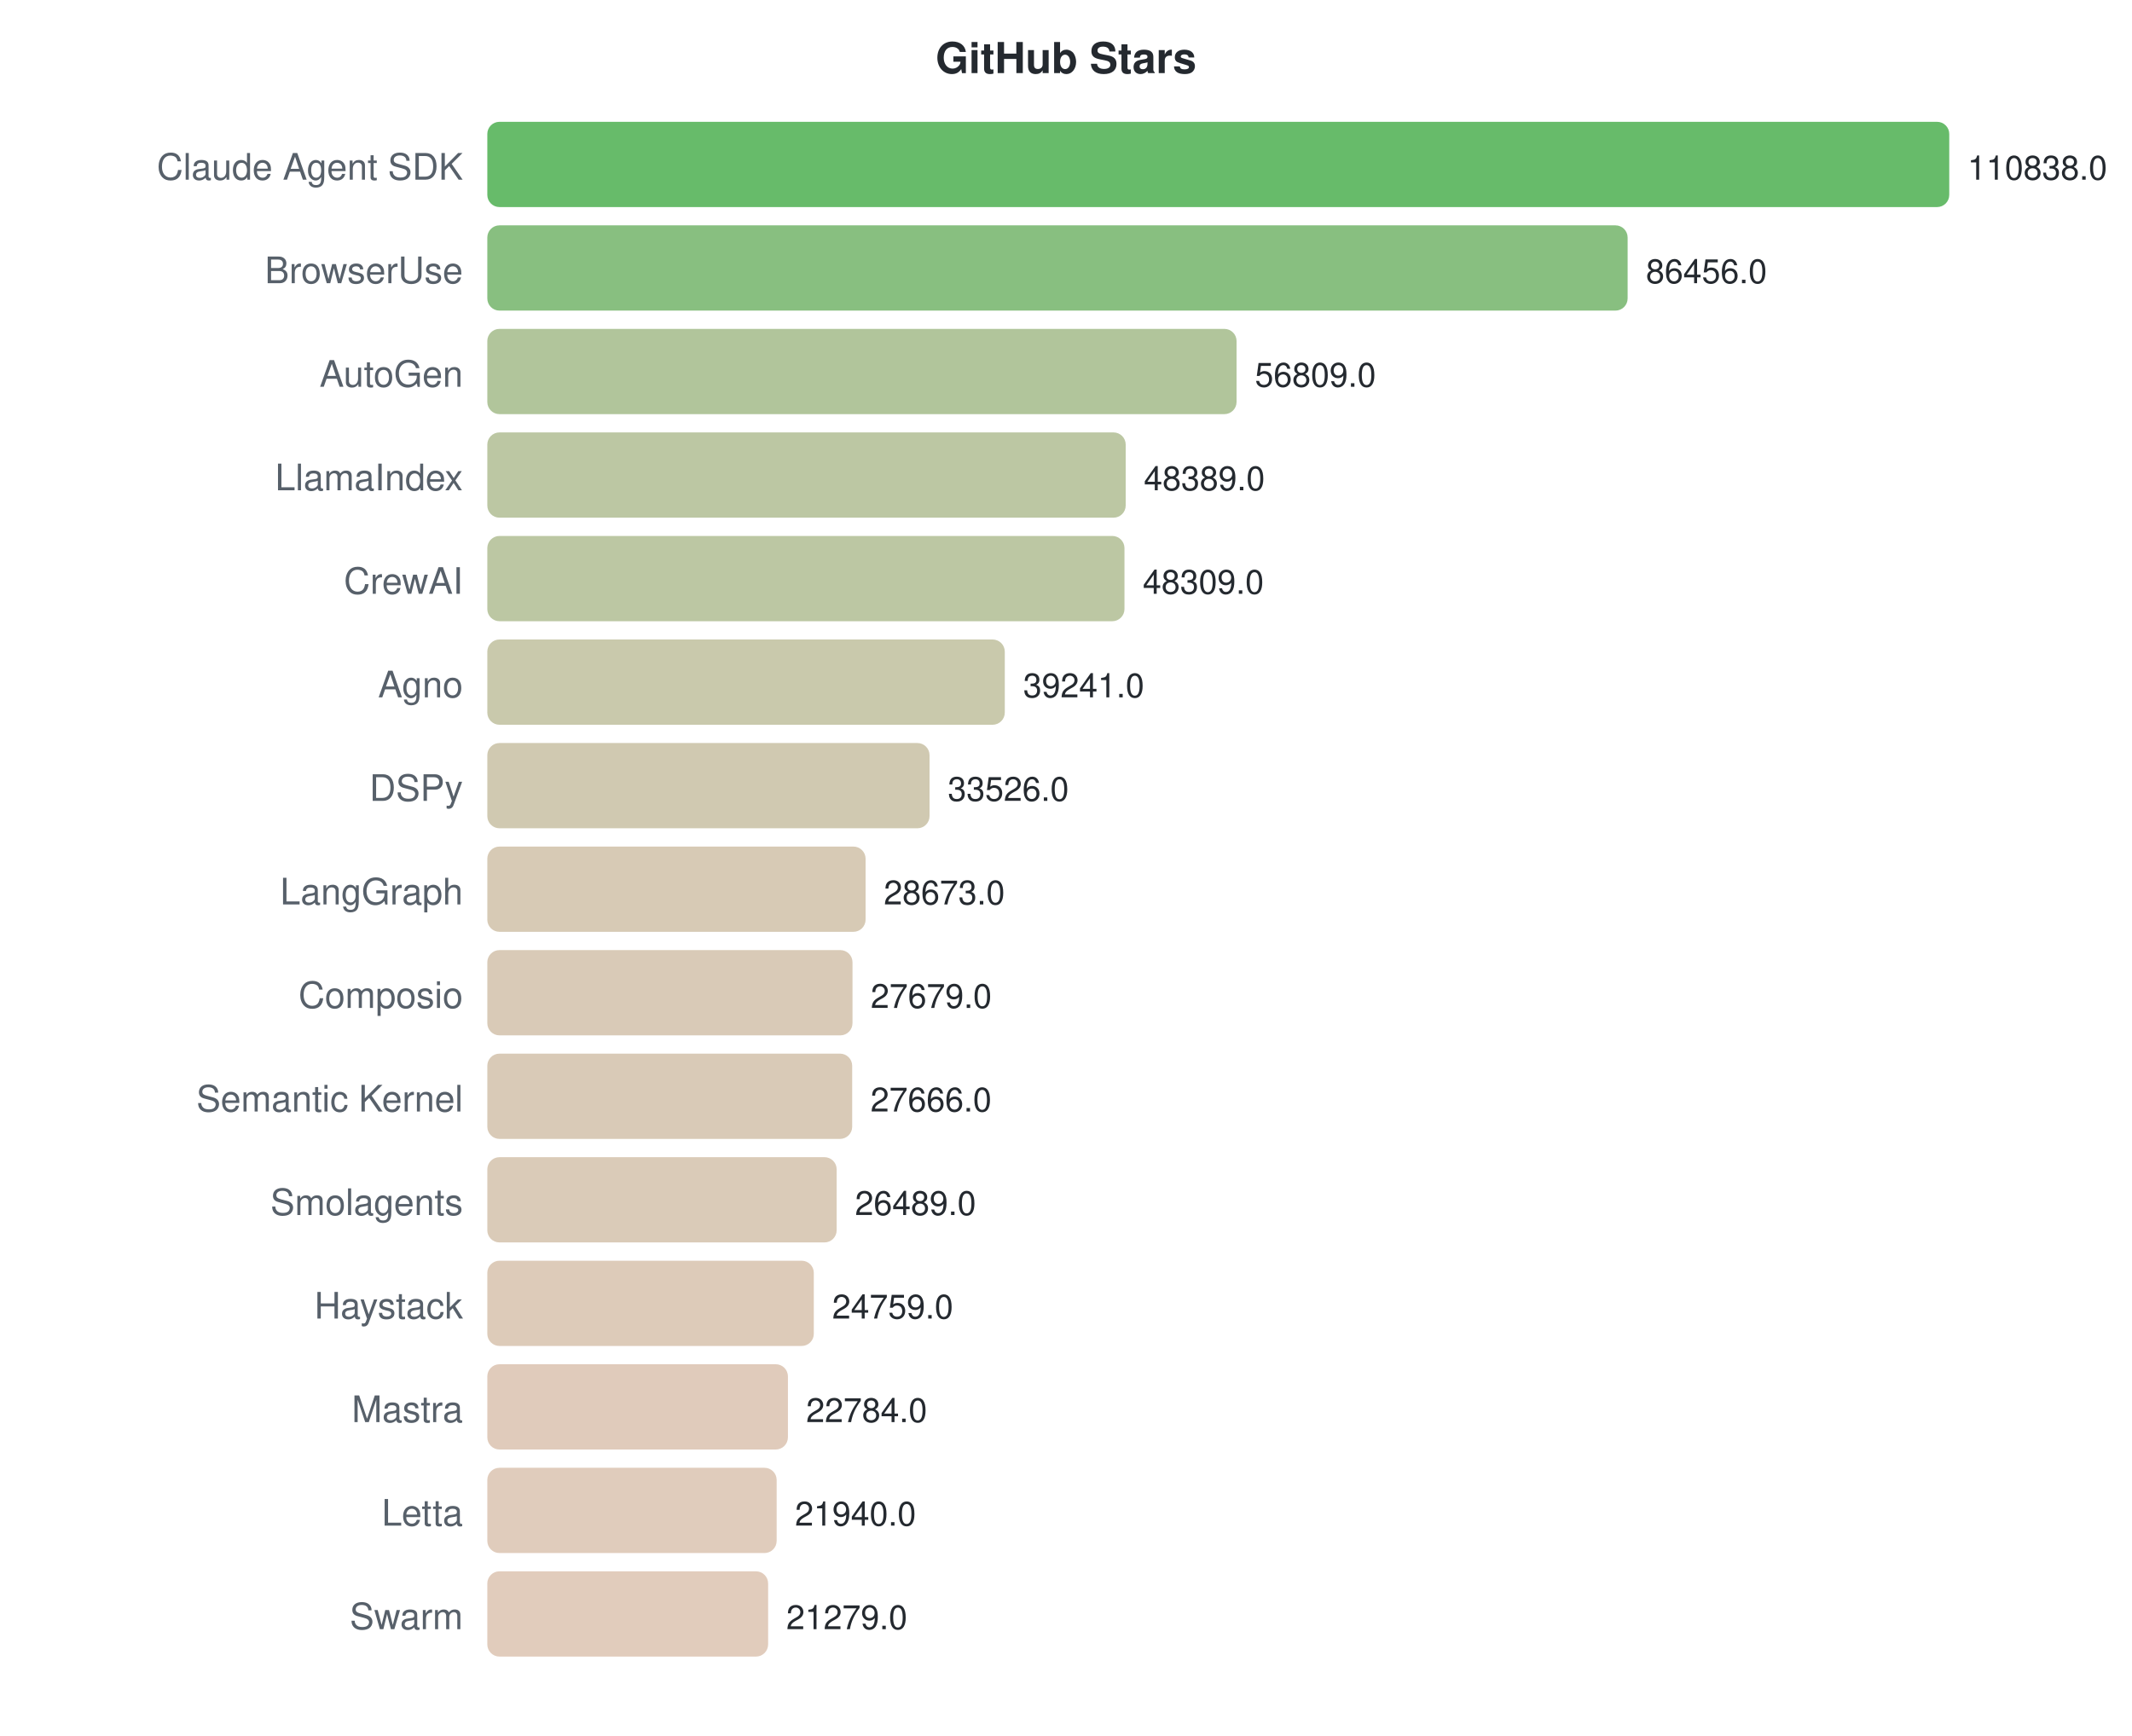
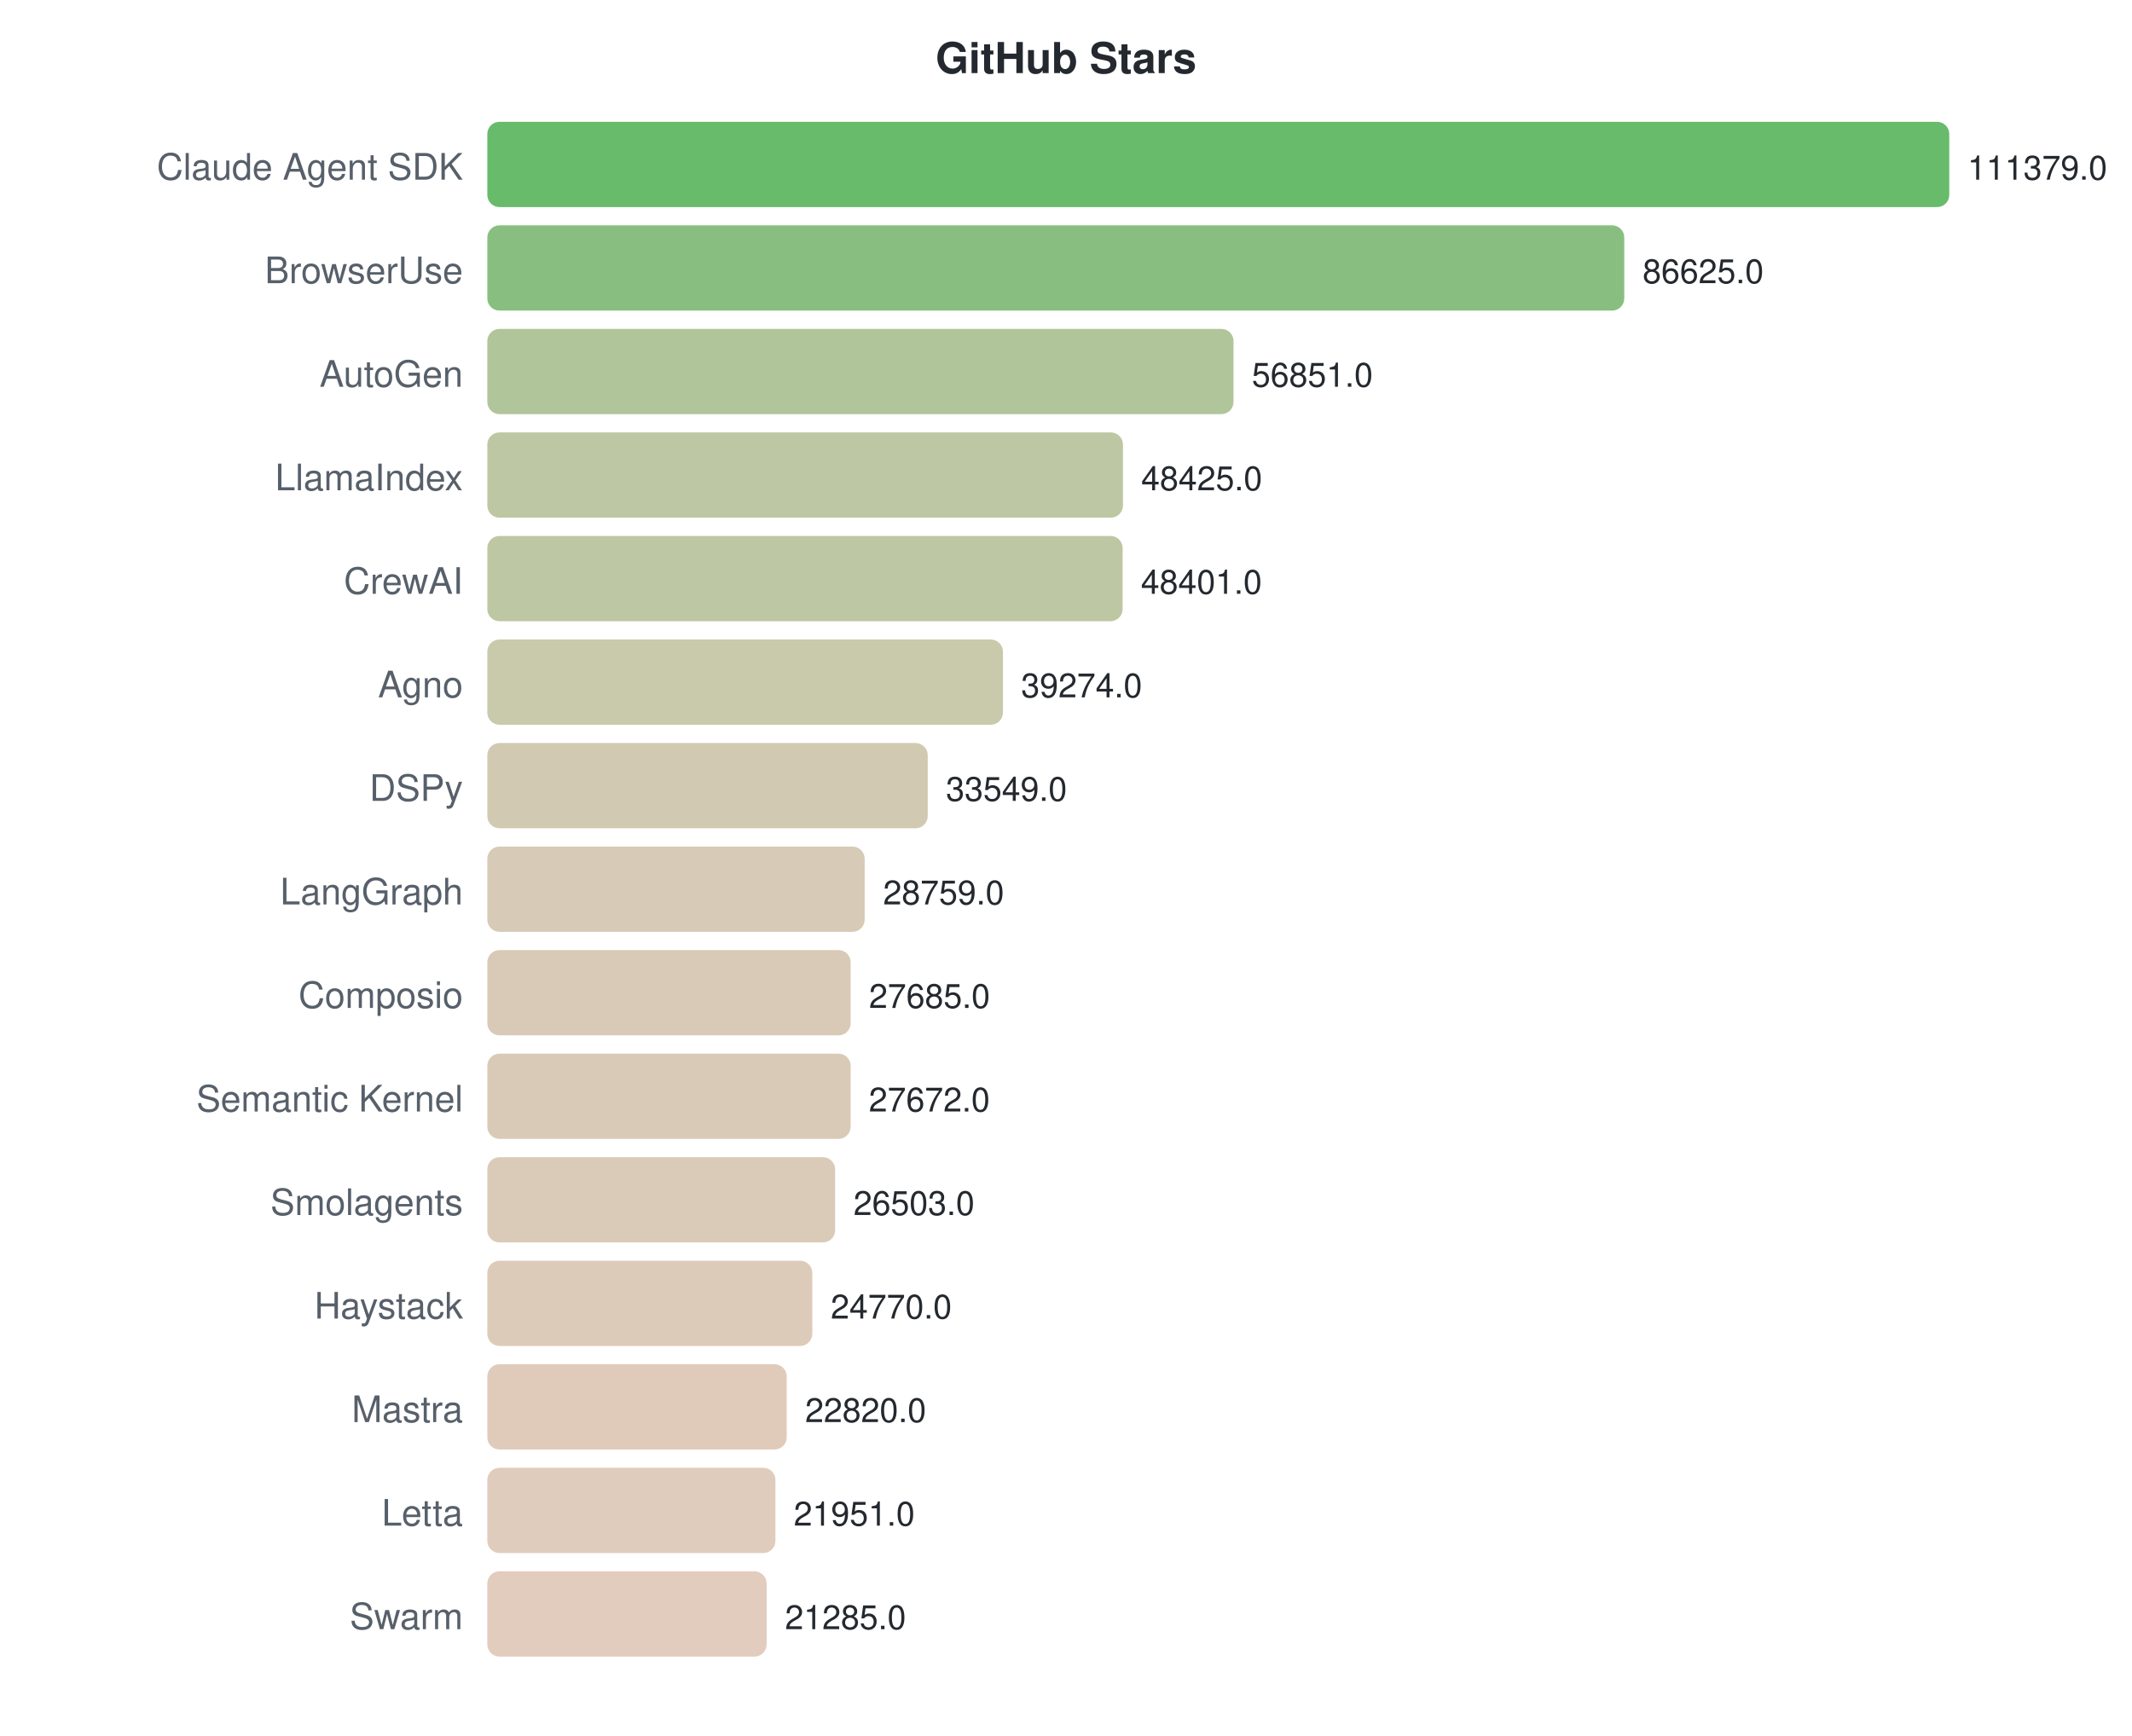
<svg xmlns="http://www.w3.org/2000/svg" width="700" height="570">
  <style>text { font-family: -apple-system, BlinkMacSystemFont, "Segoe UI", Helvetica, Arial, sans-serif; }</style>
  <text x="350" y="24" text-anchor="middle" font-size="14" font-weight="bold" fill="#24292f">GitHub Stars</text>
  <text x="152" y="59" text-anchor="end" font-size="12" fill="#57606a">Claude Agent SDK</text>
  <rect x="160" y="40" width="480.0" height="28" rx="4" fill="#4caf50" opacity="0.85" />
-   <text x="646.0" y="59" font-size="11" fill="#24292f">110838.0</text>
+   <text x="646.0" y="59" font-size="11" fill="#24292f">111379.0</text>
  <text x="152" y="93" text-anchor="end" font-size="12" fill="#57606a">BrowserUse</text>
-   <rect x="160" y="74" width="374.4" height="28" rx="4" fill="#73b46a" opacity="0.85" />
-   <text x="540.41" y="93" font-size="11" fill="#24292f">86456.0</text>
+   <rect x="160" y="74" width="373.3" height="28" rx="4" fill="#73b46a" opacity="0.85" />
+   <text x="539.32" y="93" font-size="11" fill="#24292f">86625.0</text>
  <text x="152" y="127" text-anchor="end" font-size="12" fill="#57606a">AutoGen</text>
-   <rect x="160" y="108" width="246.0" height="28" rx="4" fill="#a3bb8a" opacity="0.85" />
-   <text x="412.02" y="127" font-size="11" fill="#24292f">56809.0</text>
+   <rect x="160" y="108" width="245.0" height="28" rx="4" fill="#a3bb8a" opacity="0.85" />
+   <text x="411.006" y="127" font-size="11" fill="#24292f">56851.0</text>
  <text x="152" y="161" text-anchor="end" font-size="12" fill="#57606a">LlamaIndex</text>
-   <rect x="160" y="142" width="209.6" height="28" rx="4" fill="#b0bd93" opacity="0.85" />
-   <text x="375.556" y="161" font-size="11" fill="#24292f">48389.0</text>
+   <rect x="160" y="142" width="208.7" height="28" rx="4" fill="#b1bd93" opacity="0.85" />
+   <text x="374.693" y="161" font-size="11" fill="#24292f">48425.0</text>
  <text x="152" y="195" text-anchor="end" font-size="12" fill="#57606a">CrewAI</text>
-   <rect x="160" y="176" width="209.2" height="28" rx="4" fill="#b0bd93" opacity="0.85" />
-   <text x="375.209" y="195" font-size="11" fill="#24292f">48309.0</text>
+   <rect x="160" y="176" width="208.6" height="28" rx="4" fill="#b1bd93" opacity="0.85" />
+   <text x="374.589" y="195" font-size="11" fill="#24292f">48401.0</text>
  <text x="152" y="229" text-anchor="end" font-size="12" fill="#57606a">Agno</text>
-   <rect x="160" y="210" width="169.9" height="28" rx="4" fill="#bfbf9d" opacity="0.85" />
-   <text x="335.939" y="229" font-size="11" fill="#24292f">39241.0</text>
+   <rect x="160" y="210" width="169.3" height="28" rx="4" fill="#bfbf9d" opacity="0.85" />
+   <text x="335.256" y="229" font-size="11" fill="#24292f">39274.0</text>
  <text x="152" y="263" text-anchor="end" font-size="12" fill="#57606a">DSPy</text>
-   <rect x="160" y="244" width="145.2" height="28" rx="4" fill="#c8c0a3" opacity="0.85" />
-   <text x="311.189" y="263" font-size="11" fill="#24292f">33526.0</text>
+   <rect x="160" y="244" width="144.6" height="28" rx="4" fill="#c9c0a3" opacity="0.85" />
+   <text x="310.583" y="263" font-size="11" fill="#24292f">33549.0</text>
  <text x="152" y="297" text-anchor="end" font-size="12" fill="#57606a">LangGraph</text>
-   <rect x="160" y="278" width="124.2" height="28" rx="4" fill="#d0c1a8" opacity="0.85" />
-   <text x="290.173" y="297" font-size="11" fill="#24292f">28673.0</text>
+   <rect x="160" y="278" width="123.9" height="28" rx="4" fill="#d0c1a9" opacity="0.85" />
+   <text x="289.94" y="297" font-size="11" fill="#24292f">28759.0</text>
  <text x="152" y="331" text-anchor="end" font-size="12" fill="#57606a">Composio</text>
-   <rect x="160" y="312" width="119.9" height="28" rx="4" fill="#d2c1aa" opacity="0.85" />
-   <text x="285.868" y="331" font-size="11" fill="#24292f">27679.0</text>
+   <rect x="160" y="312" width="119.3" height="28" rx="4" fill="#d2c1aa" opacity="0.85" />
+   <text x="285.312" y="331" font-size="11" fill="#24292f">27685.0</text>
  <text x="152" y="365" text-anchor="end" font-size="12" fill="#57606a">Semantic Kernel</text>
-   <rect x="160" y="346" width="119.8" height="28" rx="4" fill="#d2c1aa" opacity="0.85" />
-   <text x="285.812" y="365" font-size="11" fill="#24292f">27666.0</text>
+   <rect x="160" y="346" width="119.3" height="28" rx="4" fill="#d2c1aa" opacity="0.85" />
+   <text x="285.256" y="365" font-size="11" fill="#24292f">27672.0</text>
  <text x="152" y="399" text-anchor="end" font-size="12" fill="#57606a">Smolagents</text>
-   <rect x="160" y="380" width="114.7" height="28" rx="4" fill="#d4c2ab" opacity="0.85" />
-   <text x="280.714" y="399" font-size="11" fill="#24292f">26489.0</text>
+   <rect x="160" y="380" width="114.2" height="28" rx="4" fill="#d4c2ab" opacity="0.85" />
+   <text x="280.218" y="399" font-size="11" fill="#24292f">26503.0</text>
  <text x="152" y="433" text-anchor="end" font-size="12" fill="#57606a">Haystack</text>
-   <rect x="160" y="414" width="107.2" height="28" rx="4" fill="#d7c2ad" opacity="0.85" />
-   <text x="273.222" y="433" font-size="11" fill="#24292f">24759.0</text>
+   <rect x="160" y="414" width="106.7" height="28" rx="4" fill="#d7c2ad" opacity="0.85" />
+   <text x="272.749" y="433" font-size="11" fill="#24292f">24770.0</text>
  <text x="152" y="467" text-anchor="end" font-size="12" fill="#57606a">Mastra</text>
-   <rect x="160" y="448" width="98.7" height="28" rx="4" fill="#dac2af" opacity="0.85" />
-   <text x="264.669" y="467" font-size="11" fill="#24292f">22784.0</text>
+   <rect x="160" y="448" width="98.3" height="28" rx="4" fill="#dac2af" opacity="0.85" />
+   <text x="264.345" y="467" font-size="11" fill="#24292f">22820.0</text>
  <text x="152" y="501" text-anchor="end" font-size="12" fill="#57606a">Letta</text>
-   <rect x="160" y="482" width="95.0" height="28" rx="4" fill="#dbc3b0" opacity="0.85" />
-   <text x="261.014" y="501" font-size="11" fill="#24292f">21940.0</text>
+   <rect x="160" y="482" width="94.6" height="28" rx="4" fill="#dbc3b0" opacity="0.85" />
+   <text x="260.6" y="501" font-size="11" fill="#24292f">21951.0</text>
  <text x="152" y="535" text-anchor="end" font-size="12" fill="#57606a">Swarm</text>
-   <rect x="160" y="516" width="92.2" height="28" rx="4" fill="#dcc3b0" opacity="0.85" />
-   <text x="258.152" y="535" font-size="11" fill="#24292f">21279.0</text>
+   <rect x="160" y="516" width="91.7" height="28" rx="4" fill="#dcc3b1" opacity="0.85" />
+   <text x="257.73" y="535" font-size="11" fill="#24292f">21285.0</text>
</svg>
